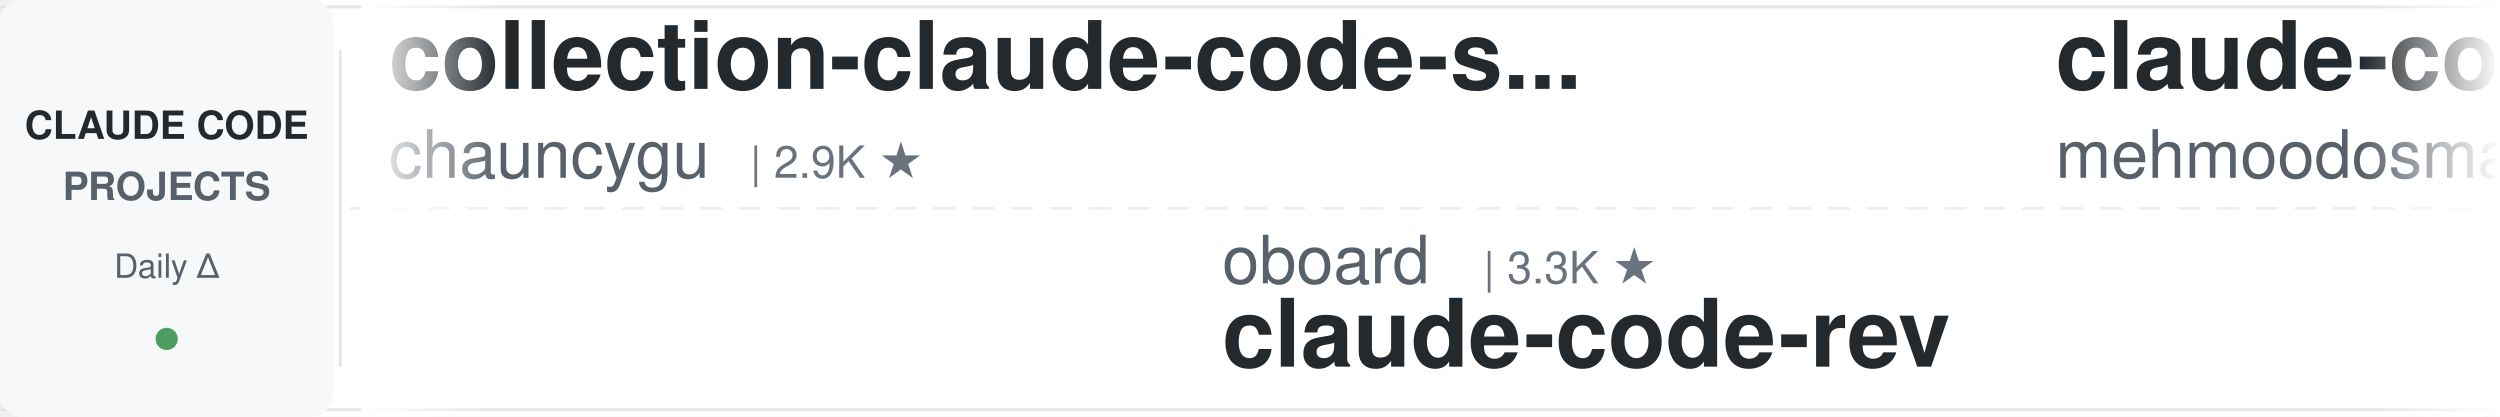
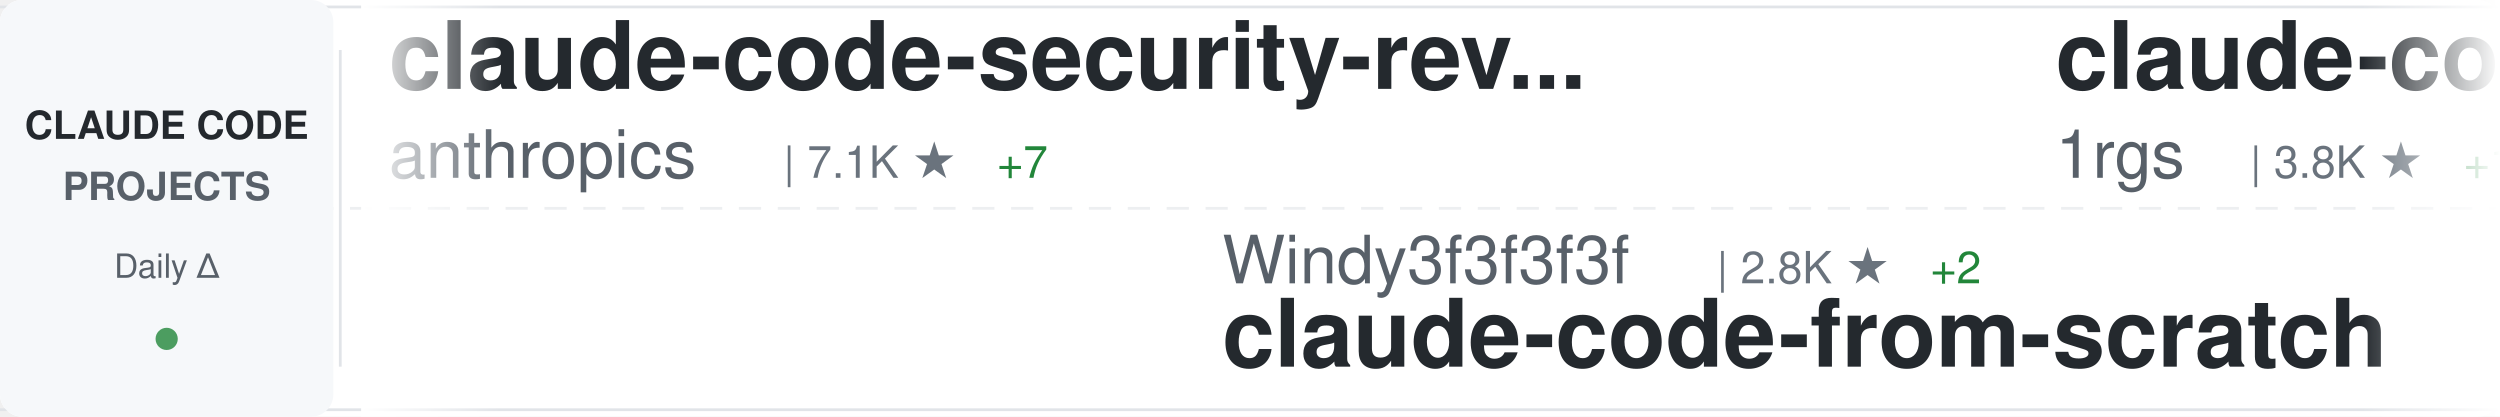
<svg xmlns="http://www.w3.org/2000/svg" width="900" height="150">
  <defs>
    <linearGradient id="awesomeLeftFade" x1="0%" y1="0%" x2="100%" y2="0%">
      <stop offset="0%" style="stop-color:#ffffff;stop-opacity:1" />
      <stop offset="100%" style="stop-color:#ffffff;stop-opacity:0" />
    </linearGradient>
    <linearGradient id="awesomeRightFade" x1="0%" y1="0%" x2="100%" y2="0%">
      <stop offset="0%" style="stop-color:#ffffff;stop-opacity:0" />
      <stop offset="100%" style="stop-color:#ffffff;stop-opacity:1" />
    </linearGradient>
  </defs>
  <rect width="900" height="150" fill="#ffffff" rx="8" />
  <rect x="0" y="2" width="900" height="1" fill="#e1e4e8" />
  <rect x="0" y="147" width="900" height="1" fill="#e1e4e8" />
  <line x1="0" y1="75" x2="900" y2="75" stroke="#e1e4e8" stroke-width="1" stroke-dasharray="8 6" opacity="0.6" />
  <rect x="0" y="0" width="120" height="150" fill="#f6f8fa" rx="8" />
  <text x="60" y="50" font-family="-apple-system, BlinkMacSystemFont, 'Segoe UI', Helvetica, Arial, sans-serif" font-size="14" font-weight="600" fill="#24292e" text-anchor="middle">CLAUDE CODE</text>
  <text x="60" y="72" font-family="-apple-system, BlinkMacSystemFont, 'Segoe UI', Helvetica, Arial, sans-serif" font-size="14" font-weight="600" fill="#586069" text-anchor="middle">PROJECTS</text>
  <text x="60" y="100" font-family="-apple-system, BlinkMacSystemFont, 'Segoe UI', Helvetica, Arial, sans-serif" font-size="12" font-weight="500" fill="#586069" text-anchor="middle">Daily Δ</text>
  <circle cx="60" cy="122" r="4" fill="#22863a" opacity="0.8" />
  <rect x="122" y="18" width="1" height="114" fill="#e1e4e8" />
  <clipPath id="awesomeTickerClip">
    <rect x="130" y="0" width="770" height="150" />
  </clipPath>
  <g clip-path="url(#awesomeTickerClip)">
    <g id="awesomeTickerItems">
      <animateTransform attributeName="transform" attributeType="XML" type="translate" from="0 0" to="-3000 0" dur="54s" repeatCount="indefinite" />
      <g transform="translate(0, 0)">
-         <text x="140" y="32" font-family="-apple-system, BlinkMacSystemFont, 'Segoe UI', Helvetica, Arial, sans-serif" font-size="34" font-weight="600" fill="#24292e">collection-claude-code-s...</text>
-         <text x="140" y="64" font-family="-apple-system, BlinkMacSystemFont, 'Segoe UI', Helvetica, Arial, sans-serif" font-size="24" font-weight="400" fill="#586069">chauncygu</text>
-         <text x="270" y="64" font-family="-apple-system, BlinkMacSystemFont, 'Segoe UI', Helvetica, Arial, sans-serif" font-size="16" font-weight="500" fill="#6a737d">| 2.9K ★</text>
+         <text x="140" y="32" font-family="-apple-system, BlinkMacSystemFont, 'Segoe UI', Helvetica, Arial, sans-serif" font-size="34" font-weight="600" fill="#24292e">claude-code-security-rev...</text>
+         <text x="140" y="64" font-family="-apple-system, BlinkMacSystemFont, 'Segoe UI', Helvetica, Arial, sans-serif" font-size="24" font-weight="400" fill="#586069">anthropics</text>
+         <text x="282" y="64" font-family="-apple-system, BlinkMacSystemFont, 'Segoe UI', Helvetica, Arial, sans-serif" font-size="16" font-weight="500" fill="#6a737d">| 7.1K ★</text>
+         <text x="359" y="64" font-family="-apple-system, BlinkMacSystemFont, 'Segoe UI', Helvetica, Arial, sans-serif" font-size="16" font-weight="500" fill="#22863a"> +7</text>
      </g>
      <g transform="translate(300, 0)">
-         <text x="140" y="102" font-family="-apple-system, BlinkMacSystemFont, 'Segoe UI', Helvetica, Arial, sans-serif" font-size="24" font-weight="400" fill="#586069">oboard</text>
-         <text x="234" y="102" font-family="-apple-system, BlinkMacSystemFont, 'Segoe UI', Helvetica, Arial, sans-serif" font-size="16" font-weight="500" fill="#6a737d">| 3.3K ★</text>
-         <text x="140" y="132" font-family="-apple-system, BlinkMacSystemFont, 'Segoe UI', Helvetica, Arial, sans-serif" font-size="34" font-weight="600" fill="#24292e">claude-code-rev</text>
+         <text x="140" y="102" font-family="-apple-system, BlinkMacSystemFont, 'Segoe UI', Helvetica, Arial, sans-serif" font-size="24" font-weight="400" fill="#586069">Windy3f3f3f3f</text>
+         <text x="318" y="102" font-family="-apple-system, BlinkMacSystemFont, 'Segoe UI', Helvetica, Arial, sans-serif" font-size="16" font-weight="500" fill="#6a737d">| 2.8K ★</text>
+         <text x="395" y="102" font-family="-apple-system, BlinkMacSystemFont, 'Segoe UI', Helvetica, Arial, sans-serif" font-size="16" font-weight="500" fill="#22863a"> +2</text>
+         <text x="140" y="132" font-family="-apple-system, BlinkMacSystemFont, 'Segoe UI', Helvetica, Arial, sans-serif" font-size="34" font-weight="600" fill="#24292e">claude-code-from-scratch</text>
      </g>
      <g transform="translate(600, 0)">
-         <text x="140" y="32" font-family="-apple-system, BlinkMacSystemFont, 'Segoe UI', Helvetica, Arial, sans-serif" font-size="34" font-weight="600" fill="#24292e">claude-code</text>
-         <text x="140" y="64" font-family="-apple-system, BlinkMacSystemFont, 'Segoe UI', Helvetica, Arial, sans-serif" font-size="24" font-weight="400" fill="#586069">mehmoodosman</text>
-         <text x="306" y="64" font-family="-apple-system, BlinkMacSystemFont, 'Segoe UI', Helvetica, Arial, sans-serif" font-size="16" font-weight="500" fill="#6a737d">| 172 ★</text>
+         <text x="140" y="32" font-family="-apple-system, BlinkMacSystemFont, 'Segoe UI', Helvetica, Arial, sans-serif" font-size="34" font-weight="600" fill="#24292e">claude-code-proxy</text>
+         <text x="140" y="64" font-family="-apple-system, BlinkMacSystemFont, 'Segoe UI', Helvetica, Arial, sans-serif" font-size="24" font-weight="400" fill="#586069">1rgs</text>
+         <text x="210" y="64" font-family="-apple-system, BlinkMacSystemFont, 'Segoe UI', Helvetica, Arial, sans-serif" font-size="16" font-weight="500" fill="#6a737d">| 3.8K ★</text>
+         <text x="287" y="64" font-family="-apple-system, BlinkMacSystemFont, 'Segoe UI', Helvetica, Arial, sans-serif" font-size="16" font-weight="500" fill="#22863a"> +1</text>
      </g>
      <g transform="translate(900, 0)">
-         <text x="140" y="102" font-family="-apple-system, BlinkMacSystemFont, 'Segoe UI', Helvetica, Arial, sans-serif" font-size="24" font-weight="400" fill="#586069">shareAI-lab</text>
-         <text x="294" y="102" font-family="-apple-system, BlinkMacSystemFont, 'Segoe UI', Helvetica, Arial, sans-serif" font-size="16" font-weight="500" fill="#6a737d">| 80.8K ★</text>
-         <text x="380" y="102" font-family="-apple-system, BlinkMacSystemFont, 'Segoe UI', Helvetica, Arial, sans-serif" font-size="16" font-weight="500" fill="#22863a"> +15</text>
-         <text x="140" y="132" font-family="-apple-system, BlinkMacSystemFont, 'Segoe UI', Helvetica, Arial, sans-serif" font-size="34" font-weight="600" fill="#24292e">learn-claude-code</text>
+         <text x="140" y="102" font-family="-apple-system, BlinkMacSystemFont, 'Segoe UI', Helvetica, Arial, sans-serif" font-size="24" font-weight="400" fill="#586069">https-deeplearning-ai</text>
+         <text x="414" y="102" font-family="-apple-system, BlinkMacSystemFont, 'Segoe UI', Helvetica, Arial, sans-serif" font-size="16" font-weight="500" fill="#6a737d">| 567 ★</text>
+         <text x="140" y="132" font-family="-apple-system, BlinkMacSystemFont, 'Segoe UI', Helvetica, Arial, sans-serif" font-size="34" font-weight="600" fill="#24292e">sc-claude-code-files</text>
      </g>
      <g transform="translate(1200, 0)">
-         <text x="140" y="32" font-family="-apple-system, BlinkMacSystemFont, 'Segoe UI', Helvetica, Arial, sans-serif" font-size="34" font-weight="600" fill="#24292e">my-claude-code-setup</text>
-         <text x="140" y="64" font-family="-apple-system, BlinkMacSystemFont, 'Segoe UI', Helvetica, Arial, sans-serif" font-size="24" font-weight="400" fill="#586069">centminmod</text>
-         <text x="282" y="64" font-family="-apple-system, BlinkMacSystemFont, 'Segoe UI', Helvetica, Arial, sans-serif" font-size="16" font-weight="500" fill="#6a737d">| 2.7K ★</text>
+         <text x="140" y="32" font-family="-apple-system, BlinkMacSystemFont, 'Segoe UI', Helvetica, Arial, sans-serif" font-size="34" font-weight="600" fill="#24292e">claude-code</text>
+         <text x="140" y="64" font-family="-apple-system, BlinkMacSystemFont, 'Segoe UI', Helvetica, Arial, sans-serif" font-size="24" font-weight="400" fill="#586069">Onewon</text>
+         <text x="234" y="64" font-family="-apple-system, BlinkMacSystemFont, 'Segoe UI', Helvetica, Arial, sans-serif" font-size="16" font-weight="500" fill="#6a737d">| 182 ★</text>
      </g>
      <g transform="translate(1500, 0)">
-         <text x="140" y="102" font-family="-apple-system, BlinkMacSystemFont, 'Segoe UI', Helvetica, Arial, sans-serif" font-size="24" font-weight="400" fill="#586069">777genius</text>
-         <text x="270" y="102" font-family="-apple-system, BlinkMacSystemFont, 'Segoe UI', Helvetica, Arial, sans-serif" font-size="16" font-weight="500" fill="#6a737d">| 940 ★</text>
-         <text x="140" y="132" font-family="-apple-system, BlinkMacSystemFont, 'Segoe UI', Helvetica, Arial, sans-serif" font-size="34" font-weight="600" fill="#24292e">claude-code-source-code</text>
+         <text x="140" y="102" font-family="-apple-system, BlinkMacSystemFont, 'Segoe UI', Helvetica, Arial, sans-serif" font-size="24" font-weight="400" fill="#586069">ChinaSiro</text>
+         <text x="270" y="102" font-family="-apple-system, BlinkMacSystemFont, 'Segoe UI', Helvetica, Arial, sans-serif" font-size="16" font-weight="500" fill="#6a737d">| 9.8K ★</text>
+         <text x="347" y="102" font-family="-apple-system, BlinkMacSystemFont, 'Segoe UI', Helvetica, Arial, sans-serif" font-size="16" font-weight="500" fill="#22863a"> +2</text>
+         <text x="140" y="132" font-family="-apple-system, BlinkMacSystemFont, 'Segoe UI', Helvetica, Arial, sans-serif" font-size="34" font-weight="600" fill="#24292e">claude-code-sourcemap</text>
      </g>
      <g transform="translate(1800, 0)">
-         <text x="140" y="32" font-family="-apple-system, BlinkMacSystemFont, 'Segoe UI', Helvetica, Arial, sans-serif" font-size="34" font-weight="600" fill="#24292e">claude-code-engineering</text>
-         <text x="140" y="64" font-family="-apple-system, BlinkMacSystemFont, 'Segoe UI', Helvetica, Arial, sans-serif" font-size="24" font-weight="400" fill="#586069">huangjia2019</text>
-         <text x="306" y="64" font-family="-apple-system, BlinkMacSystemFont, 'Segoe UI', Helvetica, Arial, sans-serif" font-size="16" font-weight="500" fill="#6a737d">| 1.2K ★</text>
-         <text x="383" y="64" font-family="-apple-system, BlinkMacSystemFont, 'Segoe UI', Helvetica, Arial, sans-serif" font-size="16" font-weight="500" fill="#22863a"> +1</text>
+         <text x="140" y="32" font-family="-apple-system, BlinkMacSystemFont, 'Segoe UI', Helvetica, Arial, sans-serif" font-size="34" font-weight="600" fill="#24292e">Claude-Code</text>
+         <text x="140" y="64" font-family="-apple-system, BlinkMacSystemFont, 'Segoe UI', Helvetica, Arial, sans-serif" font-size="24" font-weight="400" fill="#586069">KPR111</text>
+         <text x="234" y="64" font-family="-apple-system, BlinkMacSystemFont, 'Segoe UI', Helvetica, Arial, sans-serif" font-size="16" font-weight="500" fill="#6a737d">| 18 ★</text>
      </g>
      <g transform="translate(2100, 0)">
-         <text x="140" y="102" font-family="-apple-system, BlinkMacSystemFont, 'Segoe UI', Helvetica, Arial, sans-serif" font-size="24" font-weight="400" fill="#586069">Maciek-roboblog</text>
-         <text x="342" y="102" font-family="-apple-system, BlinkMacSystemFont, 'Segoe UI', Helvetica, Arial, sans-serif" font-size="16" font-weight="500" fill="#6a737d">| 8.8K ★</text>
-         <text x="140" y="132" font-family="-apple-system, BlinkMacSystemFont, 'Segoe UI', Helvetica, Arial, sans-serif" font-size="34" font-weight="600" fill="#24292e">Claude-Code-Usage-Monito...</text>
+         <text x="140" y="102" font-family="-apple-system, BlinkMacSystemFont, 'Segoe UI', Helvetica, Arial, sans-serif" font-size="24" font-weight="400" fill="#586069">Cranot</text>
+         <text x="234" y="102" font-family="-apple-system, BlinkMacSystemFont, 'Segoe UI', Helvetica, Arial, sans-serif" font-size="16" font-weight="500" fill="#6a737d">| 2.9K ★</text>
+         <text x="140" y="132" font-family="-apple-system, BlinkMacSystemFont, 'Segoe UI', Helvetica, Arial, sans-serif" font-size="34" font-weight="600" fill="#24292e">claude-code-guide</text>
      </g>
      <g transform="translate(2400, 0)">
-         <text x="140" y="32" font-family="-apple-system, BlinkMacSystemFont, 'Segoe UI', Helvetica, Arial, sans-serif" font-size="34" font-weight="600" fill="#24292e">claude-code-analysis</text>
-         <text x="140" y="64" font-family="-apple-system, BlinkMacSystemFont, 'Segoe UI', Helvetica, Arial, sans-serif" font-size="24" font-weight="400" fill="#586069">liuup</text>
-         <text x="222" y="64" font-family="-apple-system, BlinkMacSystemFont, 'Segoe UI', Helvetica, Arial, sans-serif" font-size="16" font-weight="500" fill="#6a737d">| 4.1K ★</text>
-         <text x="299" y="64" font-family="-apple-system, BlinkMacSystemFont, 'Segoe UI', Helvetica, Arial, sans-serif" font-size="16" font-weight="500" fill="#22863a"> +2</text>
+         <text x="140" y="32" font-family="-apple-system, BlinkMacSystemFont, 'Segoe UI', Helvetica, Arial, sans-serif" font-size="34" font-weight="600" fill="#24292e">claude-code-hooks-master...</text>
+         <text x="140" y="64" font-family="-apple-system, BlinkMacSystemFont, 'Segoe UI', Helvetica, Arial, sans-serif" font-size="24" font-weight="400" fill="#586069">disler</text>
+         <text x="234" y="64" font-family="-apple-system, BlinkMacSystemFont, 'Segoe UI', Helvetica, Arial, sans-serif" font-size="16" font-weight="500" fill="#6a737d">| 4.0K ★</text>
+         <text x="311" y="64" font-family="-apple-system, BlinkMacSystemFont, 'Segoe UI', Helvetica, Arial, sans-serif" font-size="16" font-weight="500" fill="#cb2431"> -1</text>
      </g>
      <g transform="translate(2700, 0)">
+         <text x="140" y="102" font-family="-apple-system, BlinkMacSystemFont, 'Segoe UI', Helvetica, Arial, sans-serif" font-size="24" font-weight="400" fill="#586069">VineeTagarwaL-code</text>
+         <text x="378" y="102" font-family="-apple-system, BlinkMacSystemFont, 'Segoe UI', Helvetica, Arial, sans-serif" font-size="16" font-weight="500" fill="#6a737d">| 272 ★</text>
+         <text x="140" y="132" font-family="-apple-system, BlinkMacSystemFont, 'Segoe UI', Helvetica, Arial, sans-serif" font-size="34" font-weight="600" fill="#24292e">claude-code</text>
+       </g>
+       <g transform="translate(3000, 0)">
+         <text x="140" y="32" font-family="-apple-system, BlinkMacSystemFont, 'Segoe UI', Helvetica, Arial, sans-serif" font-size="34" font-weight="600" fill="#24292e">claude-code-security-rev...</text>
+         <text x="140" y="64" font-family="-apple-system, BlinkMacSystemFont, 'Segoe UI', Helvetica, Arial, sans-serif" font-size="24" font-weight="400" fill="#586069">anthropics</text>
+         <text x="282" y="64" font-family="-apple-system, BlinkMacSystemFont, 'Segoe UI', Helvetica, Arial, sans-serif" font-size="16" font-weight="500" fill="#6a737d">| 7.1K ★</text>
+         <text x="359" y="64" font-family="-apple-system, BlinkMacSystemFont, 'Segoe UI', Helvetica, Arial, sans-serif" font-size="16" font-weight="500" fill="#22863a"> +7</text>
+       </g>
+       <g transform="translate(3300, 0)">
+         <text x="140" y="102" font-family="-apple-system, BlinkMacSystemFont, 'Segoe UI', Helvetica, Arial, sans-serif" font-size="24" font-weight="400" fill="#586069">Windy3f3f3f3f</text>
+         <text x="318" y="102" font-family="-apple-system, BlinkMacSystemFont, 'Segoe UI', Helvetica, Arial, sans-serif" font-size="16" font-weight="500" fill="#6a737d">| 2.8K ★</text>
+         <text x="395" y="102" font-family="-apple-system, BlinkMacSystemFont, 'Segoe UI', Helvetica, Arial, sans-serif" font-size="16" font-weight="500" fill="#22863a"> +2</text>
+         <text x="140" y="132" font-family="-apple-system, BlinkMacSystemFont, 'Segoe UI', Helvetica, Arial, sans-serif" font-size="34" font-weight="600" fill="#24292e">claude-code-from-scratch</text>
+       </g>
+       <g transform="translate(3600, 0)">
+         <text x="140" y="32" font-family="-apple-system, BlinkMacSystemFont, 'Segoe UI', Helvetica, Arial, sans-serif" font-size="34" font-weight="600" fill="#24292e">claude-code-proxy</text>
+         <text x="140" y="64" font-family="-apple-system, BlinkMacSystemFont, 'Segoe UI', Helvetica, Arial, sans-serif" font-size="24" font-weight="400" fill="#586069">1rgs</text>
+         <text x="210" y="64" font-family="-apple-system, BlinkMacSystemFont, 'Segoe UI', Helvetica, Arial, sans-serif" font-size="16" font-weight="500" fill="#6a737d">| 3.8K ★</text>
+         <text x="287" y="64" font-family="-apple-system, BlinkMacSystemFont, 'Segoe UI', Helvetica, Arial, sans-serif" font-size="16" font-weight="500" fill="#22863a"> +1</text>
+       </g>
+       <g transform="translate(3900, 0)">
        <text x="140" y="102" font-family="-apple-system, BlinkMacSystemFont, 'Segoe UI', Helvetica, Arial, sans-serif" font-size="24" font-weight="400" fill="#586069">https-deeplearning-ai</text>
        <text x="414" y="102" font-family="-apple-system, BlinkMacSystemFont, 'Segoe UI', Helvetica, Arial, sans-serif" font-size="16" font-weight="500" fill="#6a737d">| 567 ★</text>
-         <text x="482" y="102" font-family="-apple-system, BlinkMacSystemFont, 'Segoe UI', Helvetica, Arial, sans-serif" font-size="16" font-weight="500" fill="#22863a"> +1</text>
        <text x="140" y="132" font-family="-apple-system, BlinkMacSystemFont, 'Segoe UI', Helvetica, Arial, sans-serif" font-size="34" font-weight="600" fill="#24292e">sc-claude-code-files</text>
-       </g>
-       <g transform="translate(3000, 0)">
-         <text x="140" y="32" font-family="-apple-system, BlinkMacSystemFont, 'Segoe UI', Helvetica, Arial, sans-serif" font-size="34" font-weight="600" fill="#24292e">collection-claude-code-s...</text>
-         <text x="140" y="64" font-family="-apple-system, BlinkMacSystemFont, 'Segoe UI', Helvetica, Arial, sans-serif" font-size="24" font-weight="400" fill="#586069">chauncygu</text>
-         <text x="270" y="64" font-family="-apple-system, BlinkMacSystemFont, 'Segoe UI', Helvetica, Arial, sans-serif" font-size="16" font-weight="500" fill="#6a737d">| 2.9K ★</text>
-       </g>
-       <g transform="translate(3300, 0)">
-         <text x="140" y="102" font-family="-apple-system, BlinkMacSystemFont, 'Segoe UI', Helvetica, Arial, sans-serif" font-size="24" font-weight="400" fill="#586069">oboard</text>
-         <text x="234" y="102" font-family="-apple-system, BlinkMacSystemFont, 'Segoe UI', Helvetica, Arial, sans-serif" font-size="16" font-weight="500" fill="#6a737d">| 3.3K ★</text>
-         <text x="140" y="132" font-family="-apple-system, BlinkMacSystemFont, 'Segoe UI', Helvetica, Arial, sans-serif" font-size="34" font-weight="600" fill="#24292e">claude-code-rev</text>
-       </g>
-       <g transform="translate(3600, 0)">
-         <text x="140" y="32" font-family="-apple-system, BlinkMacSystemFont, 'Segoe UI', Helvetica, Arial, sans-serif" font-size="34" font-weight="600" fill="#24292e">claude-code</text>
-         <text x="140" y="64" font-family="-apple-system, BlinkMacSystemFont, 'Segoe UI', Helvetica, Arial, sans-serif" font-size="24" font-weight="400" fill="#586069">mehmoodosman</text>
-         <text x="306" y="64" font-family="-apple-system, BlinkMacSystemFont, 'Segoe UI', Helvetica, Arial, sans-serif" font-size="16" font-weight="500" fill="#6a737d">| 172 ★</text>
-       </g>
-       <g transform="translate(3900, 0)">
-         <text x="140" y="102" font-family="-apple-system, BlinkMacSystemFont, 'Segoe UI', Helvetica, Arial, sans-serif" font-size="24" font-weight="400" fill="#586069">shareAI-lab</text>
-         <text x="294" y="102" font-family="-apple-system, BlinkMacSystemFont, 'Segoe UI', Helvetica, Arial, sans-serif" font-size="16" font-weight="500" fill="#6a737d">| 80.8K ★</text>
-         <text x="380" y="102" font-family="-apple-system, BlinkMacSystemFont, 'Segoe UI', Helvetica, Arial, sans-serif" font-size="16" font-weight="500" fill="#22863a"> +15</text>
-         <text x="140" y="132" font-family="-apple-system, BlinkMacSystemFont, 'Segoe UI', Helvetica, Arial, sans-serif" font-size="34" font-weight="600" fill="#24292e">learn-claude-code</text>
      </g>
    </g>
  </g>
  <rect x="130" y="0" width="50" height="150" fill="url(#awesomeLeftFade)" />
  <rect x="850" y="0" width="50" height="150" fill="url(#awesomeRightFade)" />
</svg>
